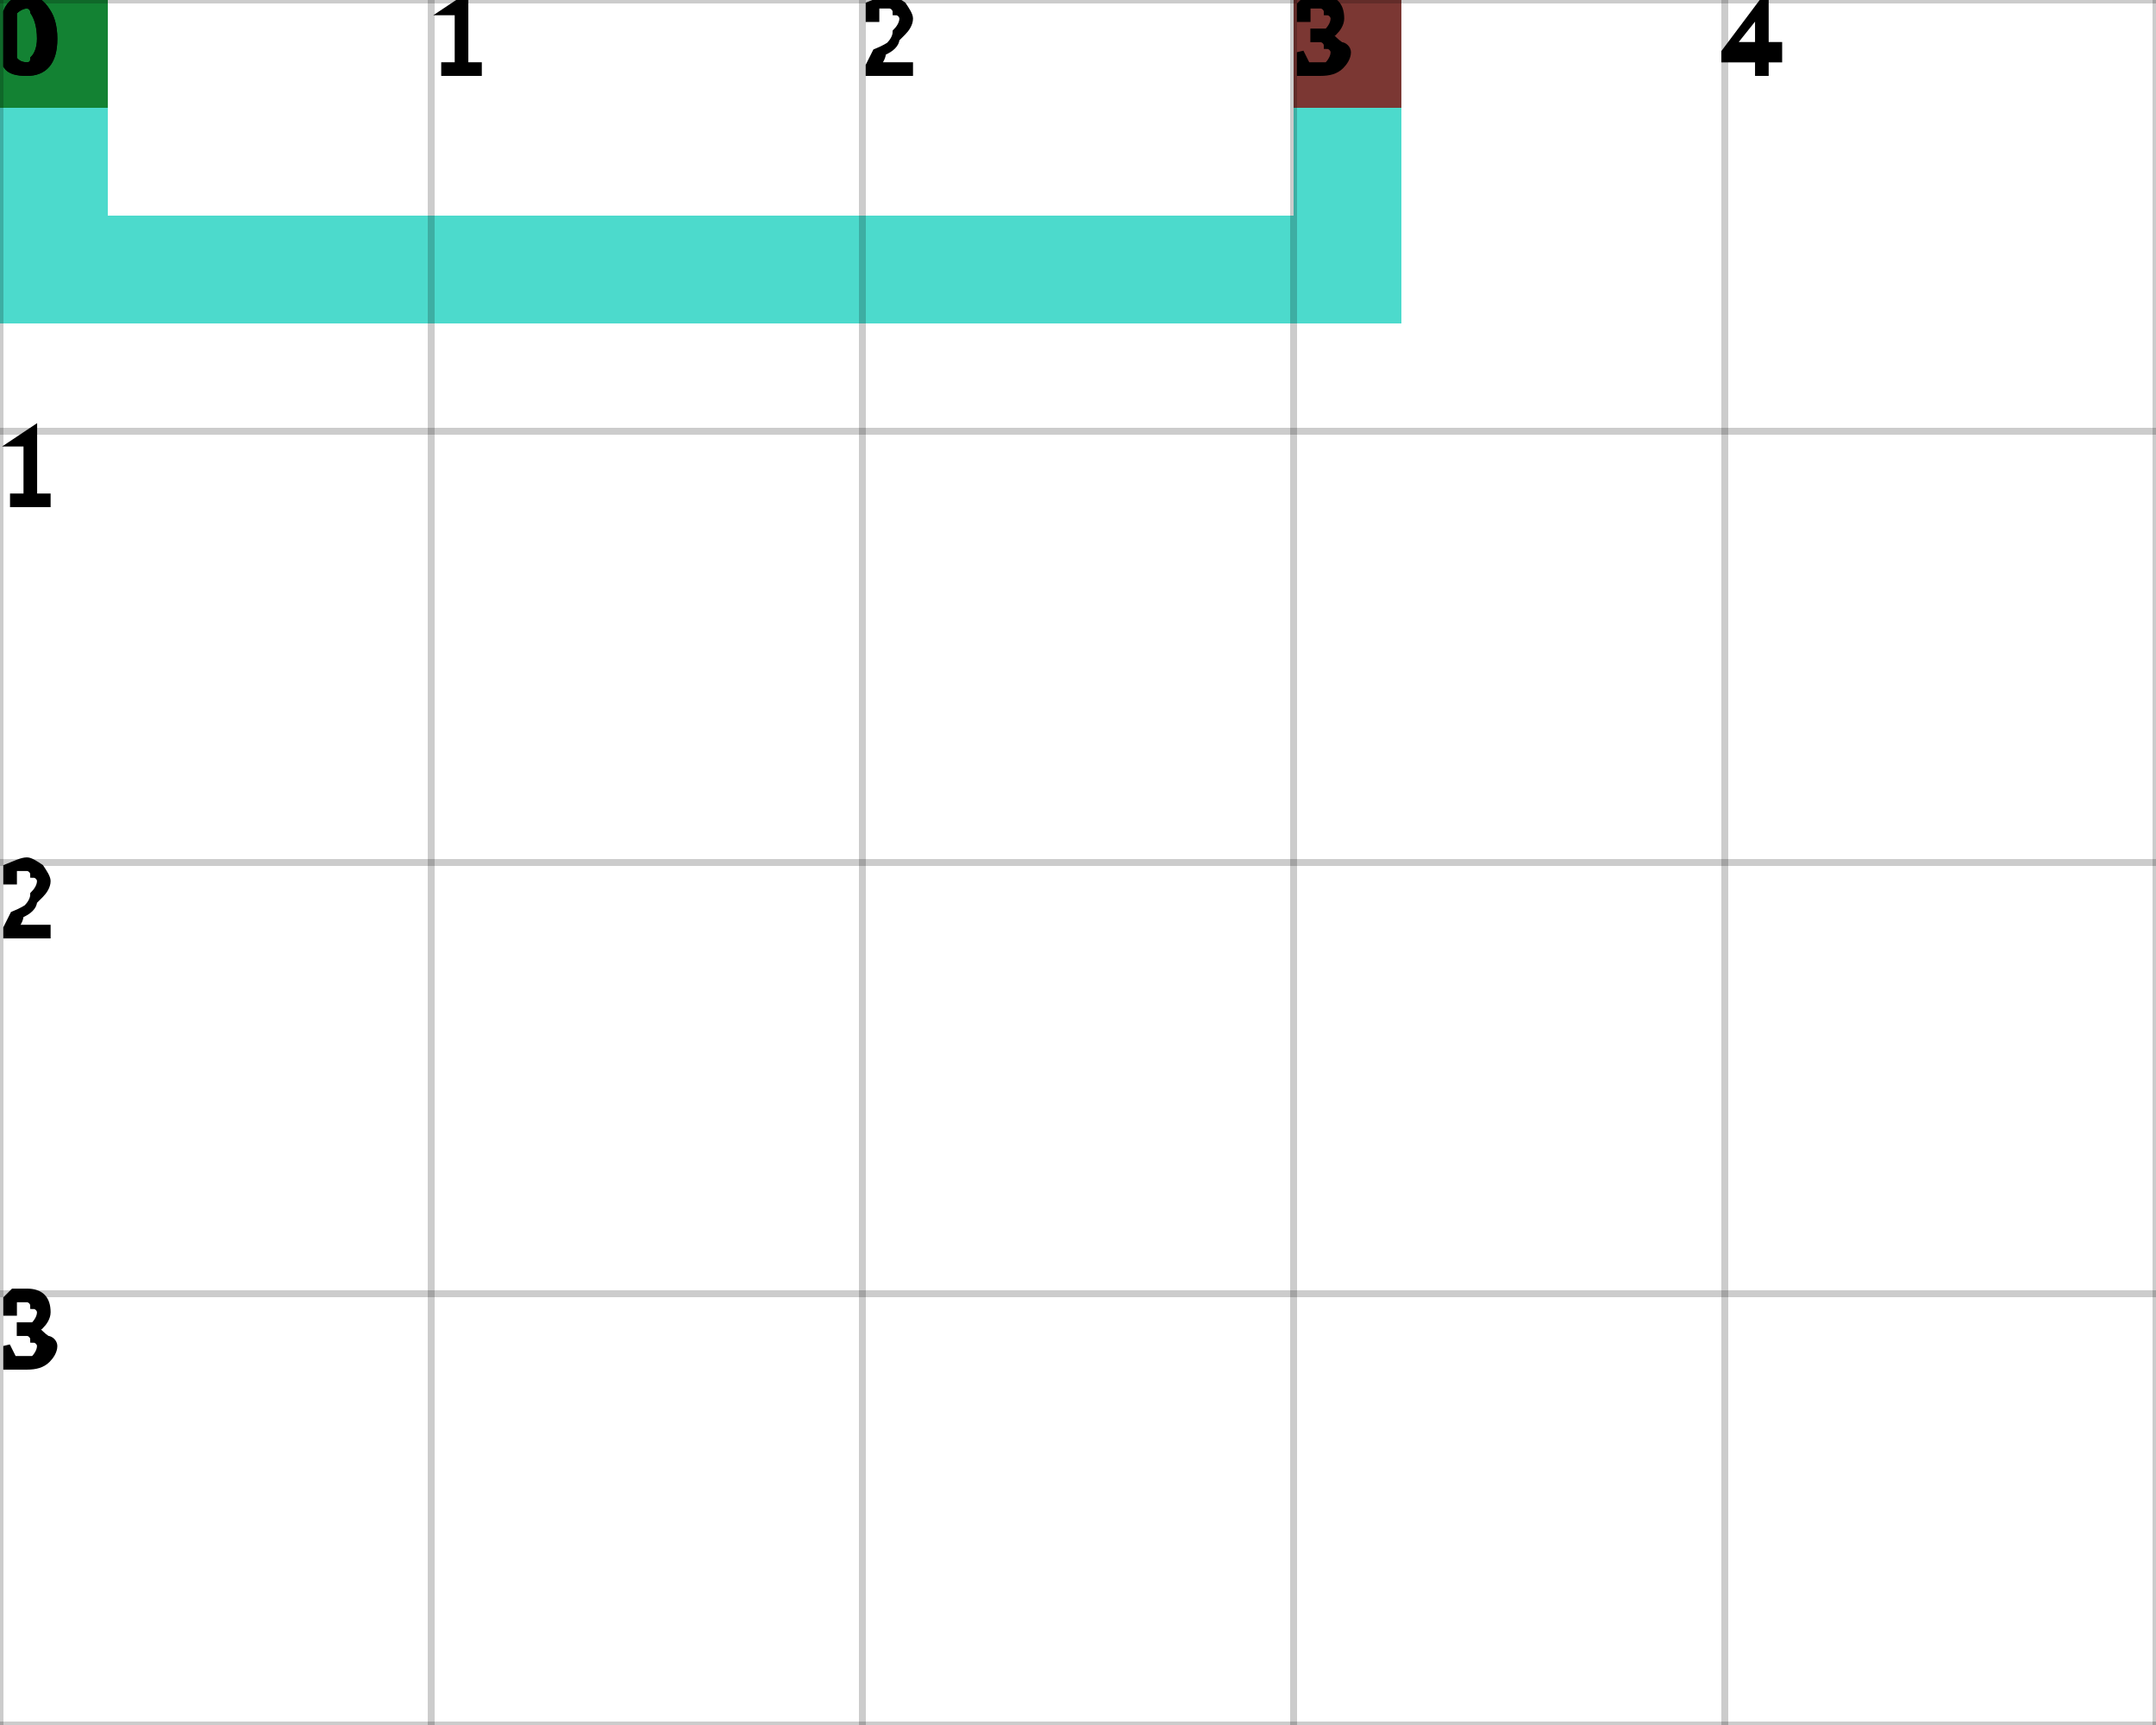
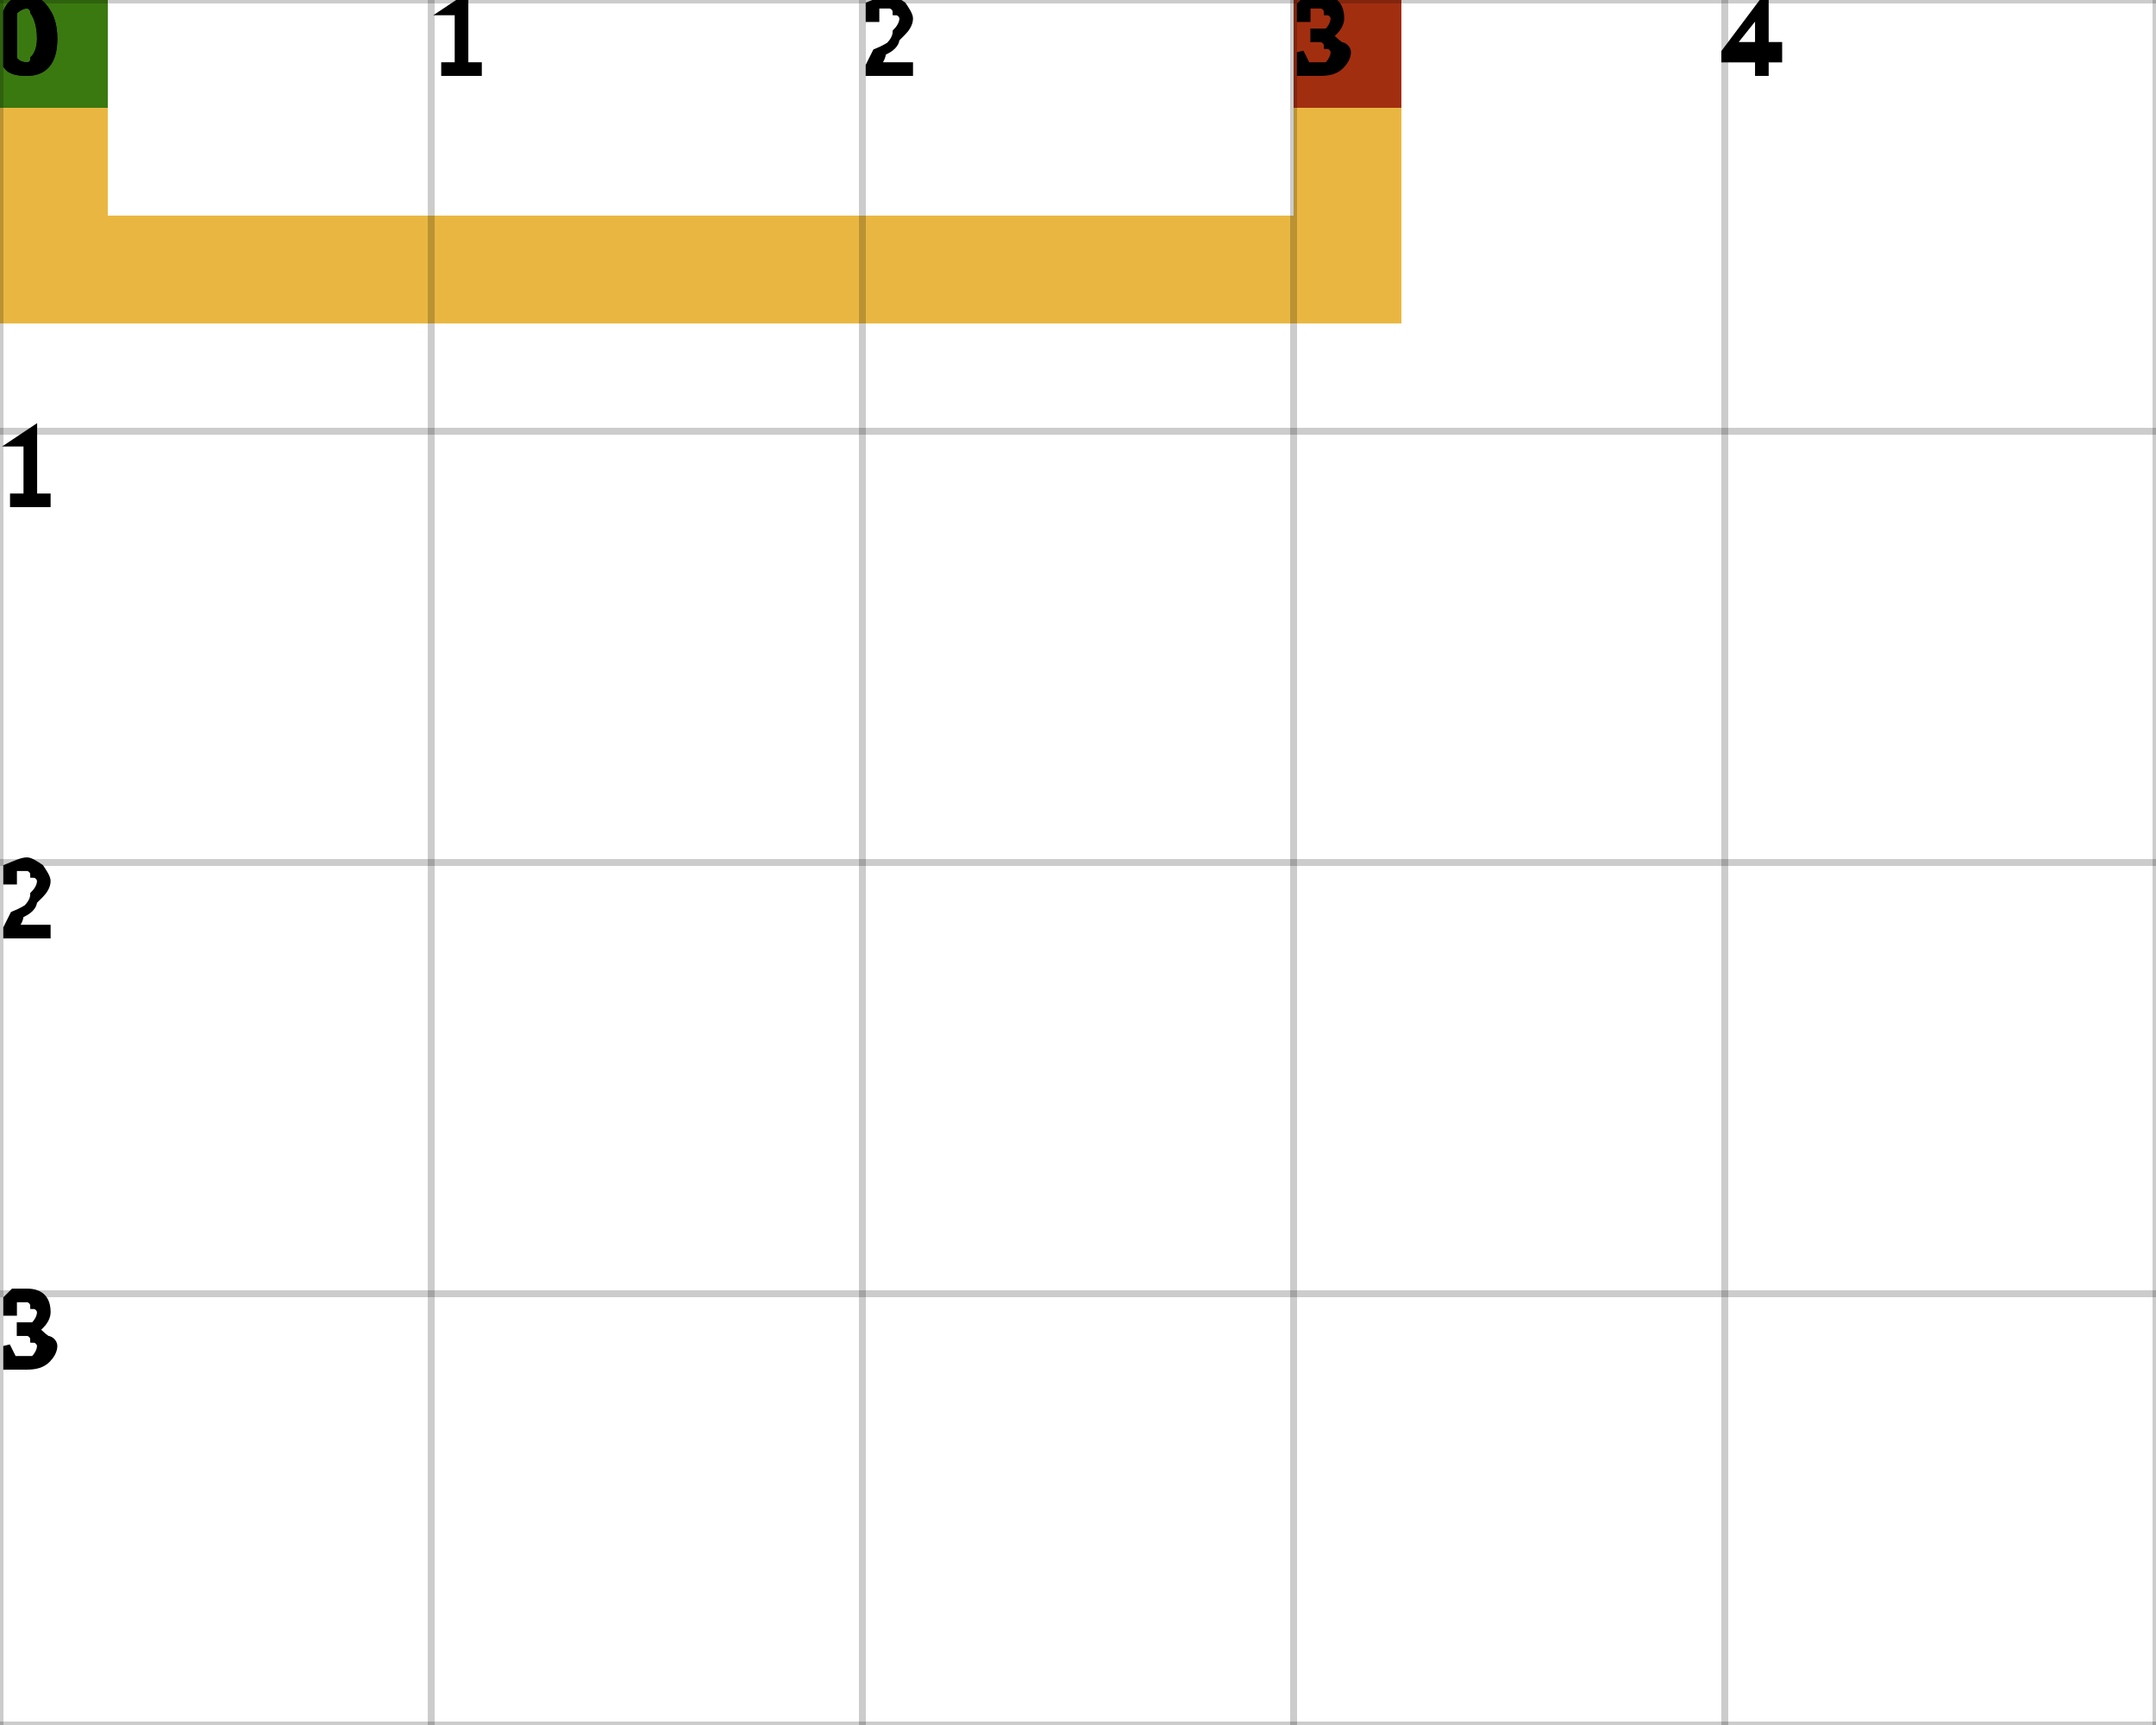
<svg xmlns="http://www.w3.org/2000/svg" height="100%" viewBox="0 0 5 4" width="100%" background-color="none">
-   <path d="M 0.25 0 L 0 0 L 0 0.75 L 0.25 0.75 Z" fill="#10CDBB" opacity="0.75" stroke="transparent" stroke-width="0.5" />
-   <path d="M 0.25 0.75 L 3.25 0.75 L 3.25 0.5 L 0.25 0.5 Z" fill="#10CDBB" opacity="0.75" stroke="transparent" stroke-width="0.5" />
-   <path d="M 3.25 0.5 L 3 0.5 L 3 0 L 3.25 0 Z" fill="#10CDBB" opacity="0.75" stroke="transparent" stroke-width="0.5" />
+   <path d="M 0.25 0 L 0 0 L 0 0.75 L 0.25 0.75 Z" fill="#E29F01" opacity="0.75" stroke="transparent" stroke-width="0.5" />
+   <path d="M 0.25 0.75 L 3.25 0.75 L 3.25 0.5 L 0.25 0.5 Z" fill="#E29F01" opacity="0.75" stroke="transparent" stroke-width="0.5" />
+   <path d="M 3.25 0.5 L 3 0.5 L 3 0 L 3.25 0 Z" fill="#E29F01" opacity="0.75" stroke="transparent" stroke-width="0.5" />
  <rect fill="darkGreen" height="0.25" opacity="0.75" stroke="transparent" stroke-width="0.5" width="0.25" x="0" y="0" />
  <rect fill="darkRed" height="0.25" opacity="0.75" stroke="transparent" stroke-width="0.5" width="0.25" x="3" y="0" />
  <line dominant-baseline="hanging" fill="transparent" font-size="0.25" opacity="0.2" stroke="black" stroke-width="0.016" text-anchor="start" x1="0" x2="0" y1="0" y2="4" />
  <text dominant-baseline="hanging" fill="black" font-size="0.25" opacity="1" stroke="black" stroke-width="0.016" text-anchor="start" x="0" y="0">0</text>
  <line dominant-baseline="hanging" fill="transparent" font-size="0.25" opacity="0.2" stroke="black" stroke-width="0.016" text-anchor="start" x1="1" x2="1" y1="0" y2="4" />
  <text dominant-baseline="hanging" fill="black" font-size="0.25" opacity="1" stroke="black" stroke-width="0.016" text-anchor="start" x="1" y="0">1</text>
  <line dominant-baseline="hanging" fill="transparent" font-size="0.25" opacity="0.2" stroke="black" stroke-width="0.016" text-anchor="start" x1="2" x2="2" y1="0" y2="4" />
  <text dominant-baseline="hanging" fill="black" font-size="0.25" opacity="1" stroke="black" stroke-width="0.016" text-anchor="start" x="2" y="0">2</text>
  <line dominant-baseline="hanging" fill="transparent" font-size="0.25" opacity="0.2" stroke="black" stroke-width="0.016" text-anchor="start" x1="3" x2="3" y1="0" y2="4" />
  <text dominant-baseline="hanging" fill="black" font-size="0.25" opacity="1" stroke="black" stroke-width="0.016" text-anchor="start" x="3" y="0">3</text>
  <line dominant-baseline="hanging" fill="transparent" font-size="0.25" opacity="0.2" stroke="black" stroke-width="0.016" text-anchor="start" x1="4" x2="4" y1="0" y2="4" />
  <text dominant-baseline="hanging" fill="black" font-size="0.25" opacity="1" stroke="black" stroke-width="0.016" text-anchor="start" x="4" y="0">4</text>
  <line dominant-baseline="hanging" fill="transparent" font-size="0.25" opacity="0.2" stroke="black" stroke-width="0.016" text-anchor="start" x1="5" x2="5" y1="0" y2="4" />
  <line dominant-baseline="hanging" fill="transparent" font-size="0.25" opacity="0.2" stroke="black" stroke-width="0.016" text-anchor="start" x1="0" x2="5" y1="0" y2="0" />
  <text dominant-baseline="hanging" fill="black" font-size="0.25" opacity="1" stroke="black" stroke-width="0.016" text-anchor="start" x="0" y="0">0</text>
  <line dominant-baseline="hanging" fill="transparent" font-size="0.25" opacity="0.2" stroke="black" stroke-width="0.016" text-anchor="start" x1="0" x2="5" y1="1" y2="1" />
  <text dominant-baseline="hanging" fill="black" font-size="0.25" opacity="1" stroke="black" stroke-width="0.016" text-anchor="start" x="0" y="1">1</text>
  <line dominant-baseline="hanging" fill="transparent" font-size="0.25" opacity="0.2" stroke="black" stroke-width="0.016" text-anchor="start" x1="0" x2="5" y1="2" y2="2" />
  <text dominant-baseline="hanging" fill="black" font-size="0.25" opacity="1" stroke="black" stroke-width="0.016" text-anchor="start" x="0" y="2">2</text>
  <line dominant-baseline="hanging" fill="transparent" font-size="0.25" opacity="0.2" stroke="black" stroke-width="0.016" text-anchor="start" x1="0" x2="5" y1="3" y2="3" />
  <text dominant-baseline="hanging" fill="black" font-size="0.25" opacity="1" stroke="black" stroke-width="0.016" text-anchor="start" x="0" y="3">3</text>
  <line dominant-baseline="hanging" fill="transparent" font-size="0.25" opacity="0.2" stroke="black" stroke-width="0.016" text-anchor="start" x1="0" x2="5" y1="4" y2="4" />
</svg>
